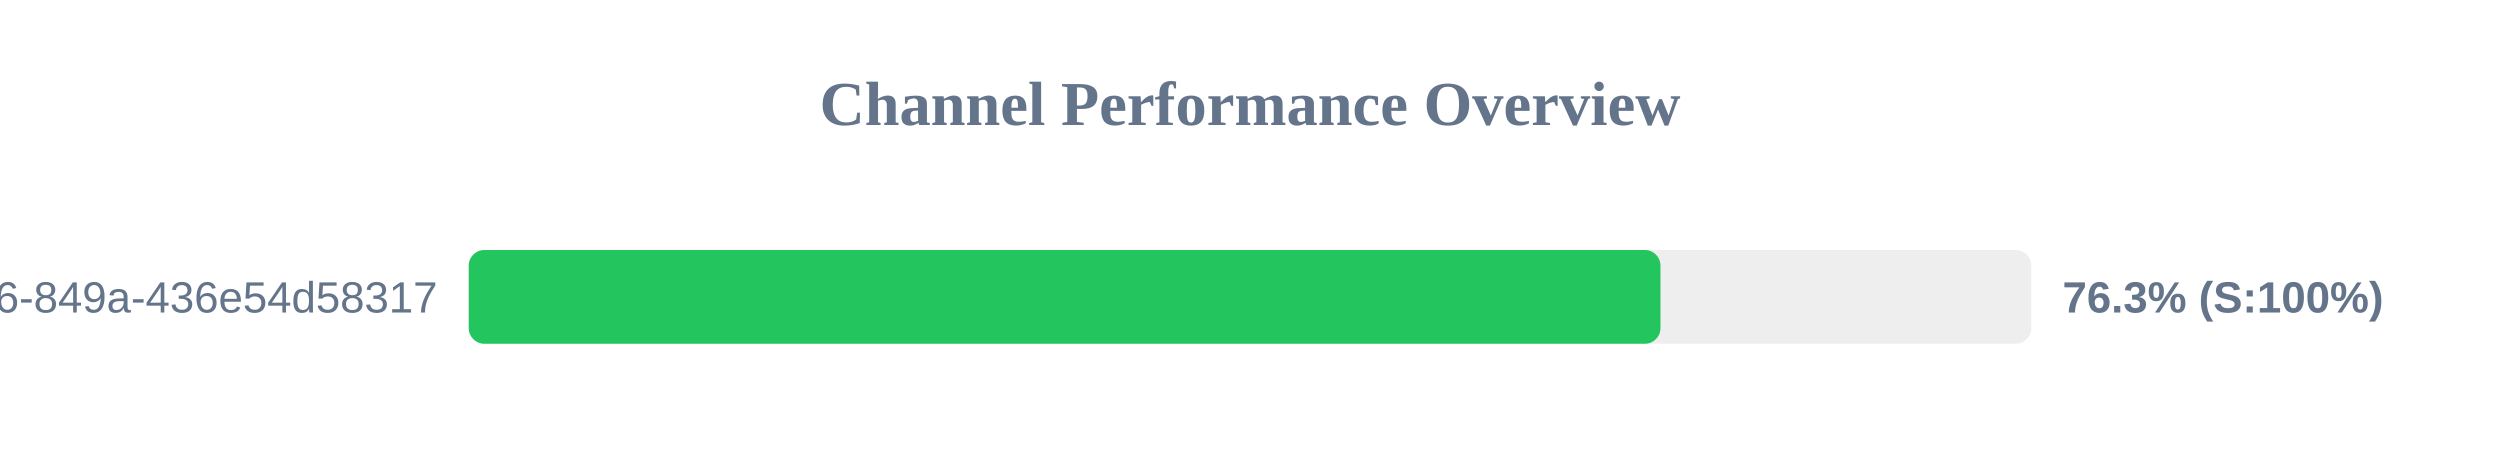
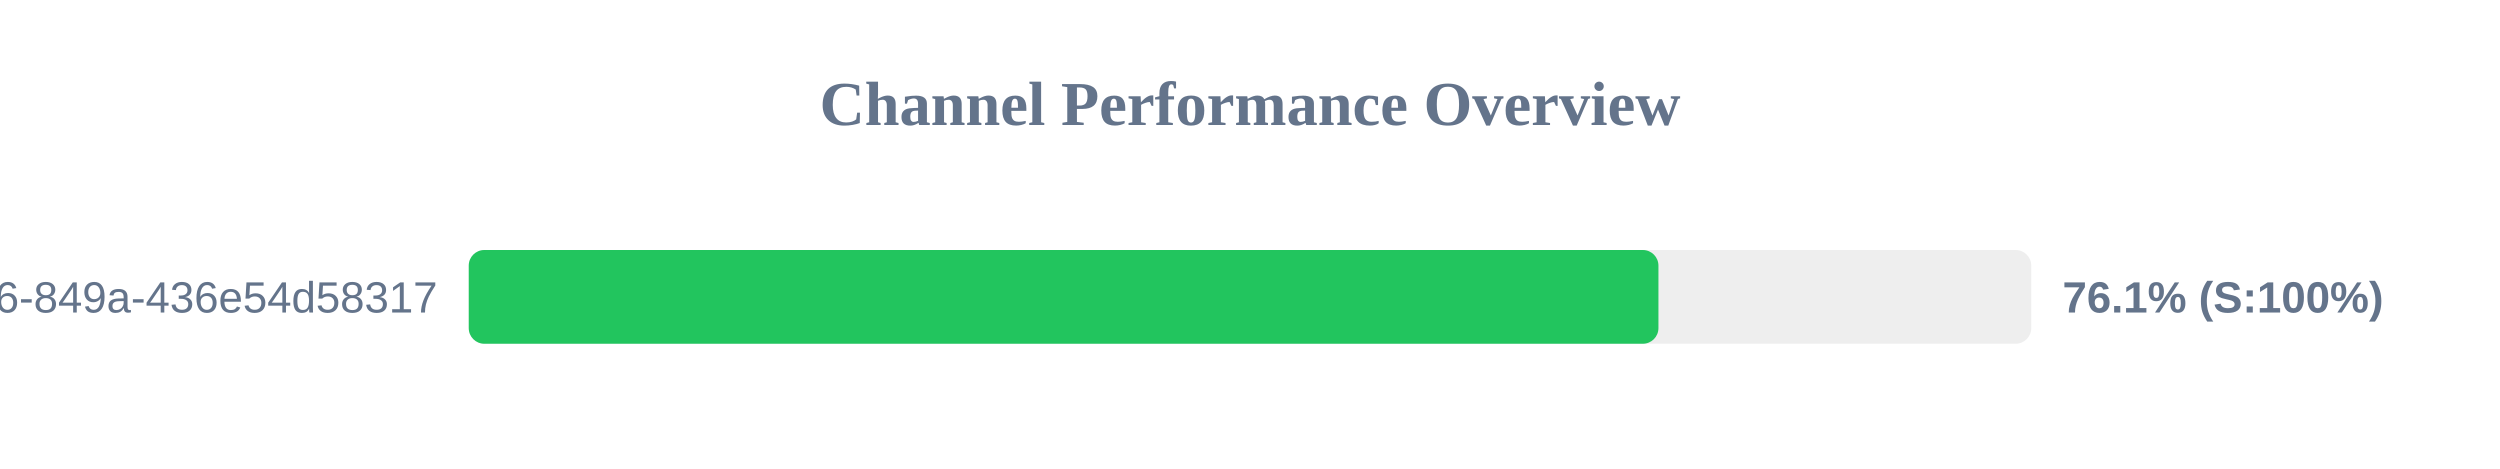
<svg xmlns="http://www.w3.org/2000/svg" width="800" height="150" version="1.1">
  <style>
        .row { font: 14px Arial; fill: #64748b; }
        .score { font: bold 14px Arial; fill: #64748b; }
    </style>
  <text x="400" y="40" text-anchor="middle" font-size="20px" font-weight="bold" fill="#64748b">Channel Performance Overview</text>
  <rect x="150" y="80" width="500" height="30" fill="#eee" rx="5" />
-   <rect x="150" y="80" width="381.35" height="30" fill="#22c55e" rx="5" />
+   <rect x="150" y="80" width="380.7" height="30" fill="#22c55e" rx="5" />
  <text x="140" y="100" text-anchor="end" class="row">?uuid=29fbd51f-03c8-4d76-849a-436e54d58317</text>
-   <text x="660" y="100" text-anchor="start" class="score">76.3% (S:100%)</text>
+   <text x="660" y="100" text-anchor="start" class="score">76.1% (S:100%)</text>
</svg>
